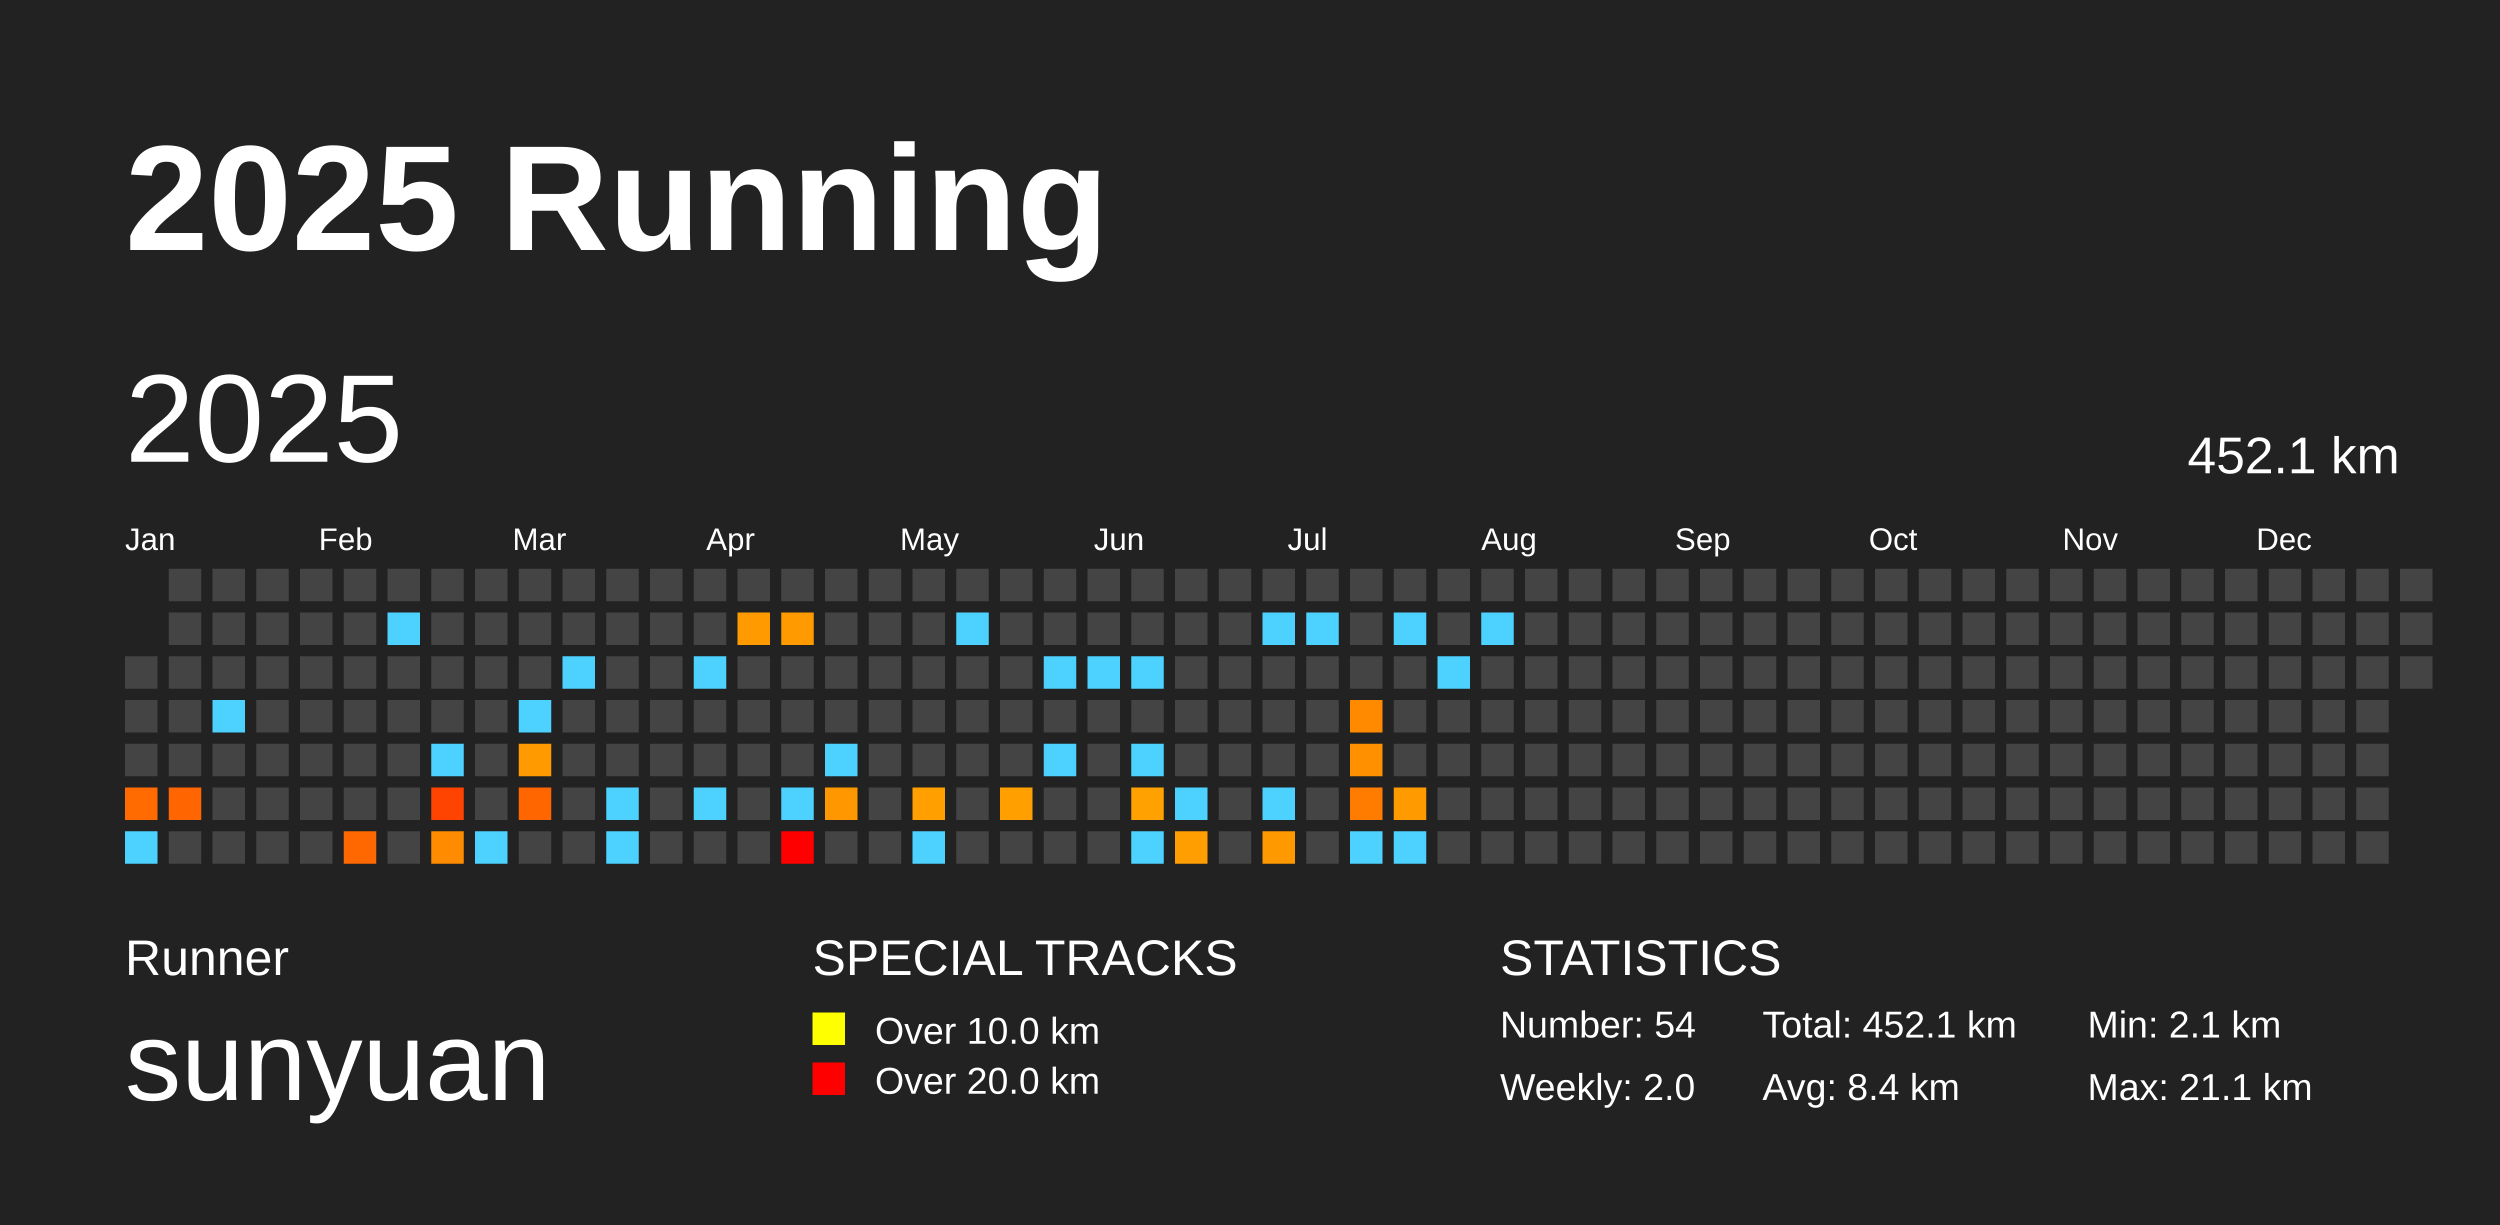
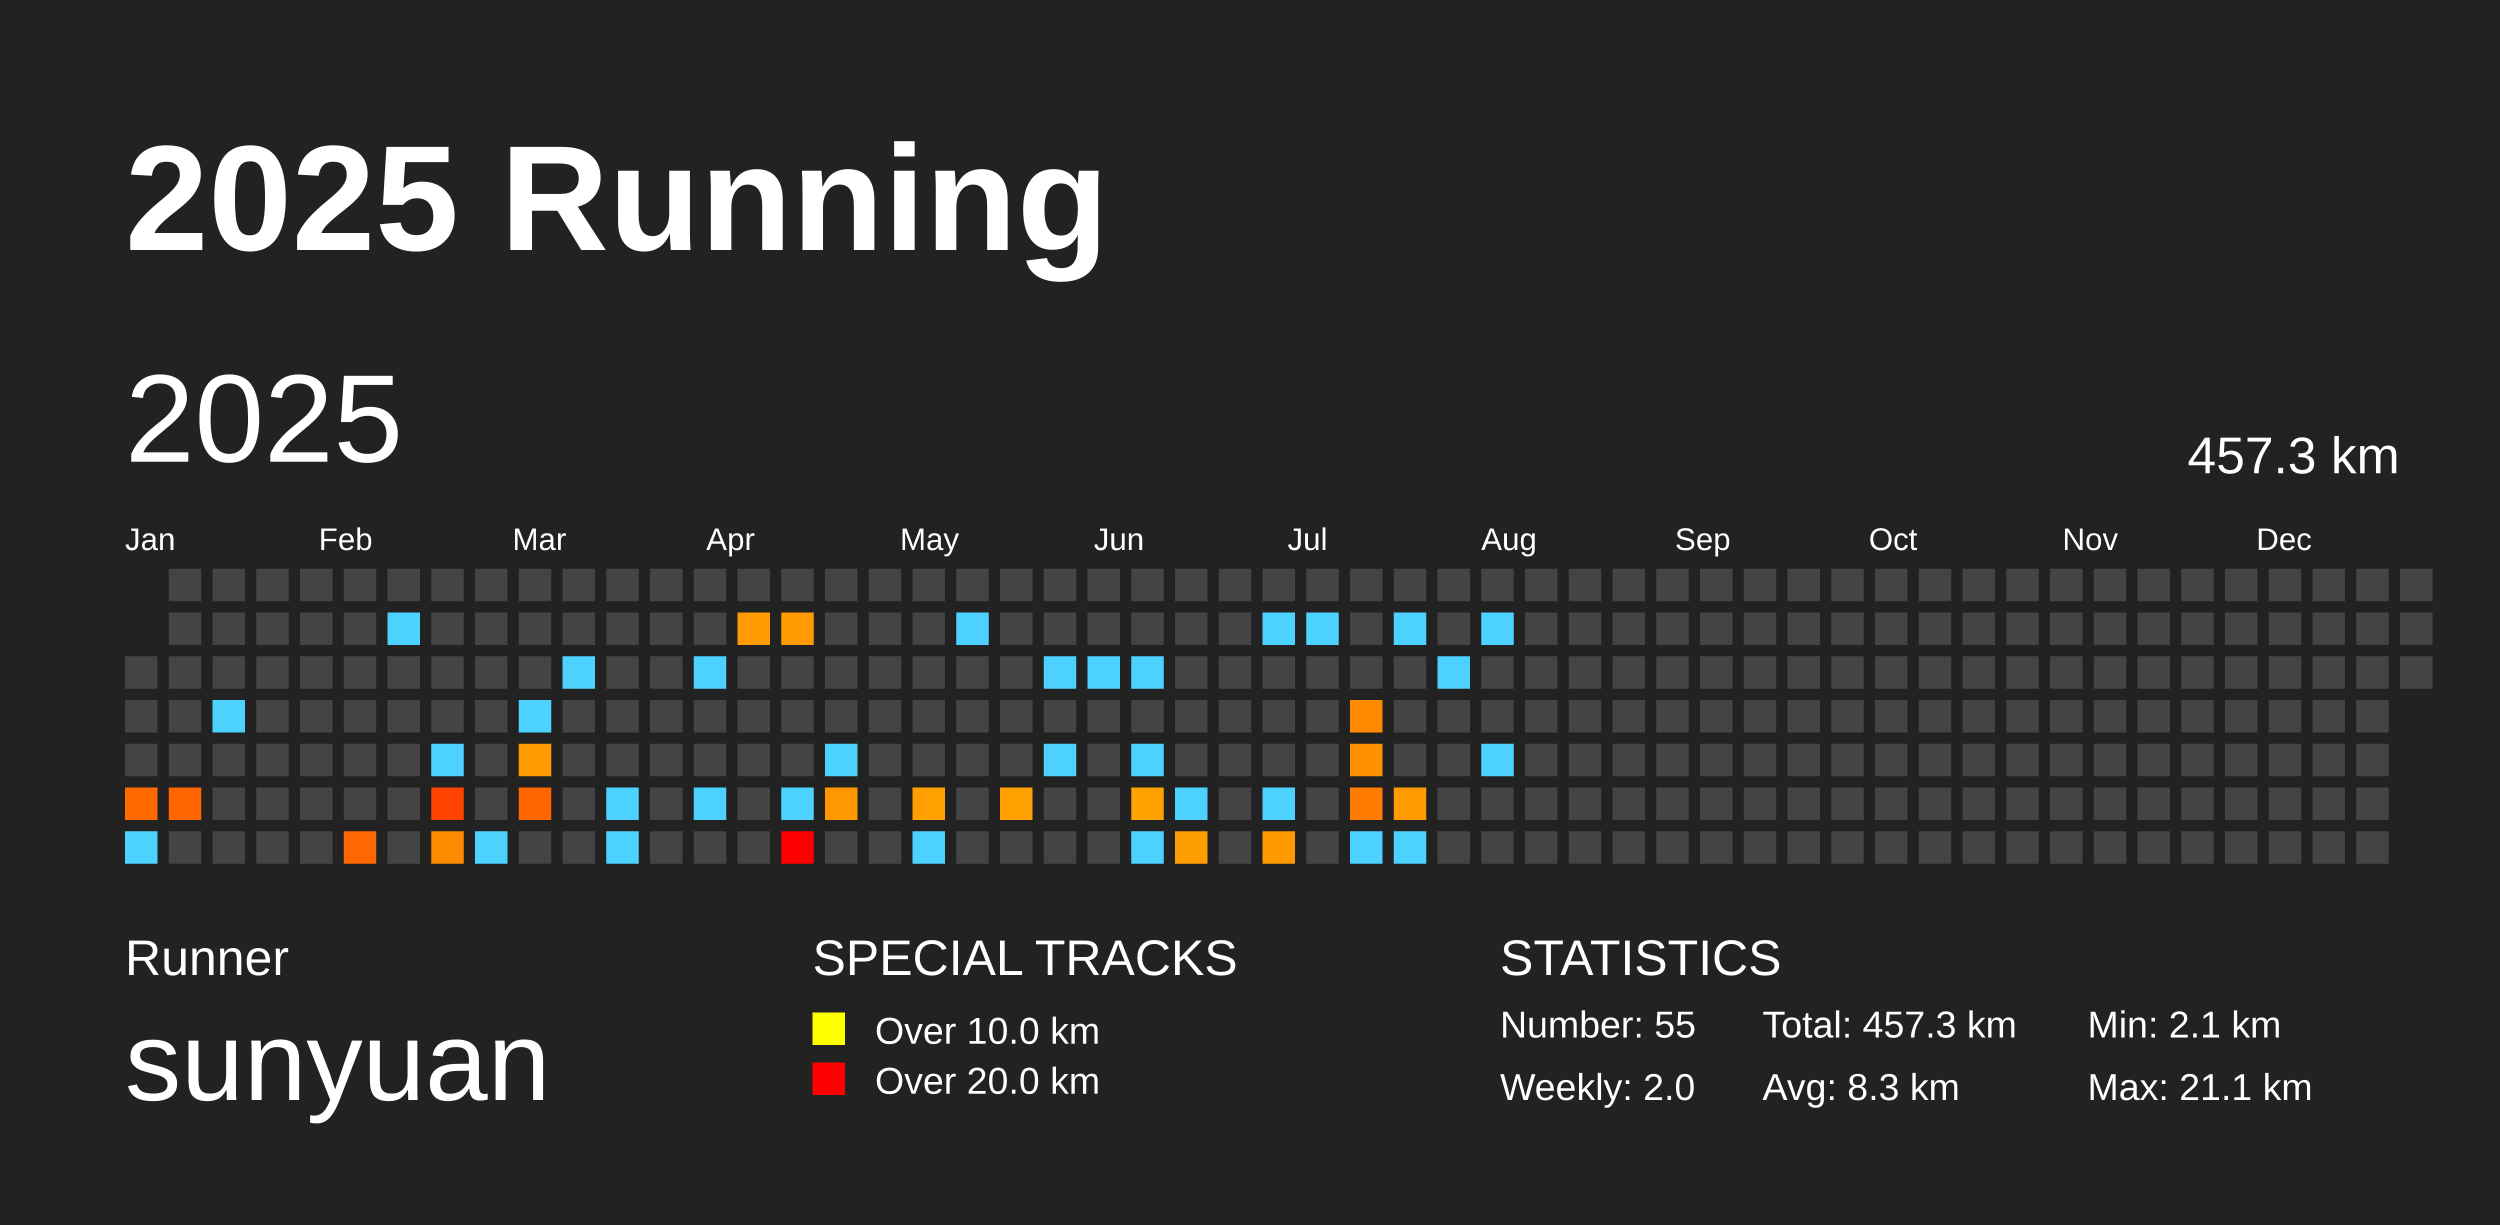
<svg xmlns="http://www.w3.org/2000/svg" baseProfile="full" height="98mm" version="1.1" viewBox="0,0,200,98" width="200mm">
  <defs />
  <rect fill="#222222" height="98" width="200" x="0" y="0" />
  <text fill="#FFFFFF" style="font-size:12px; font-family:Arial; font-weight:bold;" x="10" y="20">2025 Running</text>
  <text fill="#FFFFFF" style="font-size:4px; font-family:Arial" x="10" y="78">Runner</text>
  <text fill="#FFFFFF" style="font-size:9px; font-family:Arial" x="10" y="88">sunyuan</text>
  <text fill="#FFFFFF" style="font-size:4px; font-family:Arial" x="65" y="78">SPECIAL TRACKS</text>
  <rect fill="yellow" height="2.6" width="2.6" x="65" y="81" />
  <text fill="#FFFFFF" style="font-size:3px; font-family:Arial" x="70" y="83.5">Over 10.0 km</text>
  <rect fill="red" height="2.6" width="2.6" x="65" y="85" />
  <text fill="#FFFFFF" style="font-size:3px; font-family:Arial" x="70" y="87.5">Over 20.0 km</text>
  <text fill="#FFFFFF" style="font-size:4px; font-family:Arial" x="120" y="78">STATISTICS</text>
-   <text fill="#FFFFFF" style="font-size:3px; font-family:Arial" x="120" y="83">Number: 54</text>
+   <text fill="#FFFFFF" style="font-size:3px; font-family:Arial" x="120" y="83">Number: 55</text>
  <text fill="#FFFFFF" style="font-size:3px; font-family:Arial" x="120" y="88">Weekly: 2.0</text>
-   <text fill="#FFFFFF" style="font-size:3px; font-family:Arial" x="141" y="83">Total: 452.1 km</text>
-   <text fill="#FFFFFF" style="font-size:3px; font-family:Arial" x="141" y="88">Avg: 8.4 km</text>
+   <text fill="#FFFFFF" style="font-size:3px; font-family:Arial" x="141" y="83">Total: 457.3 km</text>
+   <text fill="#FFFFFF" style="font-size:3px; font-family:Arial" x="141" y="88">Avg: 8.3 km</text>
  <text fill="#FFFFFF" style="font-size:3px; font-family:Arial" x="167" y="83">Min: 2.1 km</text>
  <text fill="#FFFFFF" style="font-size:3px; font-family:Arial" x="167" y="88">Max: 21.1 km</text>
  <text dominant-baseline="hanging" fill="#FFFFFF" style="font-size:10.0px; font-family:Arial;" x="10" y="30">2025</text>
-   <text dominant-baseline="hanging" fill="#FFFFFF" style="font-size:4.125px; font-family:Arial;" x="175" y="35">452.1 km</text>
+   <text dominant-baseline="hanging" fill="#FFFFFF" style="font-size:4.125px; font-family:Arial;" x="175" y="35">457.3 km</text>
  <text fill="#FFFFFF" style="font-size:2.5px; font-family:Arial" x="10.0" y="44">Jan</text>
  <text fill="#FFFFFF" style="font-size:2.5px; font-family:Arial" x="25.5" y="44">Feb</text>
  <text fill="#FFFFFF" style="font-size:2.5px; font-family:Arial" x="41.0" y="44">Mar</text>
  <text fill="#FFFFFF" style="font-size:2.5px; font-family:Arial" x="56.5" y="44">Apr</text>
  <text fill="#FFFFFF" style="font-size:2.5px; font-family:Arial" x="72.0" y="44">May</text>
  <text fill="#FFFFFF" style="font-size:2.5px; font-family:Arial" x="87.5" y="44">Jun</text>
  <text fill="#FFFFFF" style="font-size:2.5px; font-family:Arial" x="103.0" y="44">Jul</text>
  <text fill="#FFFFFF" style="font-size:2.5px; font-family:Arial" x="118.5" y="44">Aug</text>
  <text fill="#FFFFFF" style="font-size:2.5px; font-family:Arial" x="134.0" y="44">Sep</text>
  <text fill="#FFFFFF" style="font-size:2.5px; font-family:Arial" x="149.5" y="44">Oct</text>
  <text fill="#FFFFFF" style="font-size:2.5px; font-family:Arial" x="165.0" y="44">Nov</text>
  <text fill="#FFFFFF" style="font-size:2.5px; font-family:Arial" x="180.5" y="44">Dec</text>
  <rect fill="#444444" height="2.6" width="2.6" x="10.0" y="52.5" />
  <rect fill="#444444" height="2.6" width="2.6" x="10.0" y="56.0" />
  <rect fill="#444444" height="2.6" width="2.6" x="10.0" y="59.5" />
  <rect fill="#ff6b00" height="2.6" width="2.6" x="10.0" y="63.0" />
  <rect fill="#4dd2ff" height="2.6" width="2.6" x="10.0" y="66.5" />
  <rect fill="#444444" height="2.6" width="2.6" x="13.5" y="45.5" />
  <rect fill="#444444" height="2.6" width="2.6" x="13.5" y="49.0" />
  <rect fill="#444444" height="2.6" width="2.6" x="13.5" y="52.5" />
  <rect fill="#444444" height="2.6" width="2.6" x="13.5" y="56.0" />
  <rect fill="#444444" height="2.6" width="2.6" x="13.5" y="59.5" />
  <rect fill="#ff6500" height="2.6" width="2.6" x="13.5" y="63.0" />
  <rect fill="#444444" height="2.6" width="2.6" x="13.5" y="66.5" />
  <rect fill="#444444" height="2.6" width="2.6" x="17.0" y="45.5" />
  <rect fill="#444444" height="2.6" width="2.6" x="17.0" y="49.0" />
  <rect fill="#444444" height="2.6" width="2.6" x="17.0" y="52.5" />
  <rect fill="#4dd2ff" height="2.6" width="2.6" x="17.0" y="56.0" />
  <rect fill="#444444" height="2.6" width="2.6" x="17.0" y="59.5" />
  <rect fill="#444444" height="2.6" width="2.6" x="17.0" y="63.0" />
  <rect fill="#444444" height="2.6" width="2.6" x="17.0" y="66.5" />
  <rect fill="#444444" height="2.6" width="2.6" x="20.5" y="45.5" />
  <rect fill="#444444" height="2.6" width="2.6" x="20.5" y="49.0" />
  <rect fill="#444444" height="2.6" width="2.6" x="20.5" y="52.5" />
  <rect fill="#444444" height="2.6" width="2.6" x="20.5" y="56.0" />
  <rect fill="#444444" height="2.6" width="2.6" x="20.5" y="59.5" />
  <rect fill="#444444" height="2.6" width="2.6" x="20.5" y="63.0" />
  <rect fill="#444444" height="2.6" width="2.6" x="20.5" y="66.5" />
  <rect fill="#444444" height="2.6" width="2.6" x="24.0" y="45.5" />
  <rect fill="#444444" height="2.6" width="2.6" x="24.0" y="49.0" />
  <rect fill="#444444" height="2.6" width="2.6" x="24.0" y="52.5" />
  <rect fill="#444444" height="2.6" width="2.6" x="24.0" y="56.0" />
  <rect fill="#444444" height="2.6" width="2.6" x="24.0" y="59.5" />
  <rect fill="#444444" height="2.6" width="2.6" x="24.0" y="63.0" />
  <rect fill="#444444" height="2.6" width="2.6" x="24.0" y="66.5" />
  <rect fill="#444444" height="2.6" width="2.6" x="27.5" y="45.5" />
  <rect fill="#444444" height="2.6" width="2.6" x="27.5" y="49.0" />
  <rect fill="#444444" height="2.6" width="2.6" x="27.5" y="52.5" />
  <rect fill="#444444" height="2.6" width="2.6" x="27.5" y="56.0" />
  <rect fill="#444444" height="2.6" width="2.6" x="27.5" y="59.5" />
  <rect fill="#444444" height="2.6" width="2.6" x="27.5" y="63.0" />
  <rect fill="#ff6800" height="2.6" width="2.6" x="27.5" y="66.5" />
  <rect fill="#444444" height="2.6" width="2.6" x="31.0" y="45.5" />
  <rect fill="#4dd2ff" height="2.6" width="2.6" x="31.0" y="49.0" />
  <rect fill="#444444" height="2.6" width="2.6" x="31.0" y="52.5" />
  <rect fill="#444444" height="2.6" width="2.6" x="31.0" y="56.0" />
  <rect fill="#444444" height="2.6" width="2.6" x="31.0" y="59.5" />
  <rect fill="#444444" height="2.6" width="2.6" x="31.0" y="63.0" />
  <rect fill="#444444" height="2.6" width="2.6" x="31.0" y="66.5" />
  <rect fill="#444444" height="2.6" width="2.6" x="34.5" y="45.5" />
  <rect fill="#444444" height="2.6" width="2.6" x="34.5" y="49.0" />
  <rect fill="#444444" height="2.6" width="2.6" x="34.5" y="52.5" />
  <rect fill="#444444" height="2.6" width="2.6" x="34.5" y="56.0" />
  <rect fill="#4dd2ff" height="2.6" width="2.6" x="34.5" y="59.5" />
  <rect fill="#ff4300" height="2.6" width="2.6" x="34.5" y="63.0" />
  <rect fill="#ff8b00" height="2.6" width="2.6" x="34.5" y="66.5" />
  <rect fill="#444444" height="2.6" width="2.6" x="38.0" y="45.5" />
  <rect fill="#444444" height="2.6" width="2.6" x="38.0" y="49.0" />
  <rect fill="#444444" height="2.6" width="2.6" x="38.0" y="52.5" />
  <rect fill="#444444" height="2.6" width="2.6" x="38.0" y="56.0" />
  <rect fill="#444444" height="2.6" width="2.6" x="38.0" y="59.5" />
  <rect fill="#444444" height="2.6" width="2.6" x="38.0" y="63.0" />
  <rect fill="#4dd2ff" height="2.6" width="2.6" x="38.0" y="66.5" />
  <rect fill="#444444" height="2.6" width="2.6" x="41.5" y="45.5" />
  <rect fill="#444444" height="2.6" width="2.6" x="41.5" y="49.0" />
  <rect fill="#444444" height="2.6" width="2.6" x="41.5" y="52.5" />
  <rect fill="#4dd2ff" height="2.6" width="2.6" x="41.5" y="56.0" />
  <rect fill="#ff9a00" height="2.6" width="2.6" x="41.5" y="59.5" />
  <rect fill="#ff6600" height="2.6" width="2.6" x="41.5" y="63.0" />
  <rect fill="#444444" height="2.6" width="2.6" x="41.5" y="66.5" />
  <rect fill="#444444" height="2.6" width="2.6" x="45.0" y="45.5" />
  <rect fill="#444444" height="2.6" width="2.6" x="45.0" y="49.0" />
  <rect fill="#4dd2ff" height="2.6" width="2.6" x="45.0" y="52.5" />
  <rect fill="#444444" height="2.6" width="2.6" x="45.0" y="56.0" />
  <rect fill="#444444" height="2.6" width="2.6" x="45.0" y="59.5" />
  <rect fill="#444444" height="2.6" width="2.6" x="45.0" y="63.0" />
  <rect fill="#444444" height="2.6" width="2.6" x="45.0" y="66.5" />
  <rect fill="#444444" height="2.6" width="2.6" x="48.5" y="45.5" />
  <rect fill="#444444" height="2.6" width="2.6" x="48.5" y="49.0" />
  <rect fill="#444444" height="2.6" width="2.6" x="48.5" y="52.5" />
  <rect fill="#444444" height="2.6" width="2.6" x="48.5" y="56.0" />
  <rect fill="#444444" height="2.6" width="2.6" x="48.5" y="59.5" />
  <rect fill="#4dd2ff" height="2.6" width="2.6" x="48.5" y="63.0" />
  <rect fill="#4dd2ff" height="2.6" width="2.6" x="48.5" y="66.5" />
  <rect fill="#444444" height="2.6" width="2.6" x="52.0" y="45.5" />
  <rect fill="#444444" height="2.6" width="2.6" x="52.0" y="49.0" />
  <rect fill="#444444" height="2.6" width="2.6" x="52.0" y="52.5" />
  <rect fill="#444444" height="2.6" width="2.6" x="52.0" y="56.0" />
  <rect fill="#444444" height="2.6" width="2.6" x="52.0" y="59.5" />
  <rect fill="#444444" height="2.6" width="2.6" x="52.0" y="63.0" />
  <rect fill="#444444" height="2.6" width="2.6" x="52.0" y="66.5" />
  <rect fill="#444444" height="2.6" width="2.6" x="55.5" y="45.5" />
  <rect fill="#444444" height="2.6" width="2.6" x="55.5" y="49.0" />
  <rect fill="#4dd2ff" height="2.6" width="2.6" x="55.5" y="52.5" />
  <rect fill="#444444" height="2.6" width="2.6" x="55.5" y="56.0" />
  <rect fill="#444444" height="2.6" width="2.6" x="55.5" y="59.5" />
  <rect fill="#4dd2ff" height="2.6" width="2.6" x="55.5" y="63.0" />
  <rect fill="#444444" height="2.6" width="2.6" x="55.5" y="66.5" />
  <rect fill="#444444" height="2.6" width="2.6" x="59.0" y="45.5" />
  <rect fill="#ff9b00" height="2.6" width="2.6" x="59.0" y="49.0" />
  <rect fill="#444444" height="2.6" width="2.6" x="59.0" y="52.5" />
  <rect fill="#444444" height="2.6" width="2.6" x="59.0" y="56.0" />
  <rect fill="#444444" height="2.6" width="2.6" x="59.0" y="59.5" />
  <rect fill="#444444" height="2.6" width="2.6" x="59.0" y="63.0" />
  <rect fill="#444444" height="2.6" width="2.6" x="59.0" y="66.5" />
  <rect fill="#444444" height="2.6" width="2.6" x="62.5" y="45.5" />
  <rect fill="#ff9a00" height="2.6" width="2.6" x="62.5" y="49.0" />
  <rect fill="#444444" height="2.6" width="2.6" x="62.5" y="52.5" />
  <rect fill="#444444" height="2.6" width="2.6" x="62.5" y="56.0" />
  <rect fill="#444444" height="2.6" width="2.6" x="62.5" y="59.5" />
  <rect fill="#4dd2ff" height="2.6" width="2.6" x="62.5" y="63.0" />
  <rect fill="red" height="2.6" width="2.6" x="62.5" y="66.5" />
  <rect fill="#444444" height="2.6" width="2.6" x="66.0" y="45.5" />
  <rect fill="#444444" height="2.6" width="2.6" x="66.0" y="49.0" />
  <rect fill="#444444" height="2.6" width="2.6" x="66.0" y="52.5" />
  <rect fill="#444444" height="2.6" width="2.6" x="66.0" y="56.0" />
  <rect fill="#4dd2ff" height="2.6" width="2.6" x="66.0" y="59.5" />
  <rect fill="#ff9800" height="2.6" width="2.6" x="66.0" y="63.0" />
  <rect fill="#444444" height="2.6" width="2.6" x="66.0" y="66.5" />
  <rect fill="#444444" height="2.6" width="2.6" x="69.5" y="45.5" />
  <rect fill="#444444" height="2.6" width="2.6" x="69.5" y="49.0" />
  <rect fill="#444444" height="2.6" width="2.6" x="69.5" y="52.5" />
  <rect fill="#444444" height="2.6" width="2.6" x="69.5" y="56.0" />
  <rect fill="#444444" height="2.6" width="2.6" x="69.5" y="59.5" />
  <rect fill="#444444" height="2.6" width="2.6" x="69.5" y="63.0" />
  <rect fill="#444444" height="2.6" width="2.6" x="69.5" y="66.5" />
  <rect fill="#444444" height="2.6" width="2.6" x="73.0" y="45.5" />
  <rect fill="#444444" height="2.6" width="2.6" x="73.0" y="49.0" />
  <rect fill="#444444" height="2.6" width="2.6" x="73.0" y="52.5" />
  <rect fill="#444444" height="2.6" width="2.6" x="73.0" y="56.0" />
  <rect fill="#444444" height="2.6" width="2.6" x="73.0" y="59.5" />
  <rect fill="#ff9f00" height="2.6" width="2.6" x="73.0" y="63.0" />
  <rect fill="#4dd2ff" height="2.6" width="2.6" x="73.0" y="66.5" />
  <rect fill="#444444" height="2.6" width="2.6" x="76.5" y="45.5" />
  <rect fill="#4dd2ff" height="2.6" width="2.6" x="76.5" y="49.0" />
  <rect fill="#444444" height="2.6" width="2.6" x="76.5" y="52.5" />
  <rect fill="#444444" height="2.6" width="2.6" x="76.5" y="56.0" />
  <rect fill="#444444" height="2.6" width="2.6" x="76.5" y="59.5" />
  <rect fill="#444444" height="2.6" width="2.6" x="76.5" y="63.0" />
  <rect fill="#444444" height="2.6" width="2.6" x="76.5" y="66.5" />
  <rect fill="#444444" height="2.6" width="2.6" x="80.0" y="45.5" />
  <rect fill="#444444" height="2.6" width="2.6" x="80.0" y="49.0" />
  <rect fill="#444444" height="2.6" width="2.6" x="80.0" y="52.5" />
  <rect fill="#444444" height="2.6" width="2.6" x="80.0" y="56.0" />
  <rect fill="#444444" height="2.6" width="2.6" x="80.0" y="59.5" />
  <rect fill="#ff9f00" height="2.6" width="2.6" x="80.0" y="63.0" />
  <rect fill="#444444" height="2.6" width="2.6" x="80.0" y="66.5" />
  <rect fill="#444444" height="2.6" width="2.6" x="83.5" y="45.5" />
  <rect fill="#444444" height="2.6" width="2.6" x="83.5" y="49.0" />
  <rect fill="#4dd2ff" height="2.6" width="2.6" x="83.5" y="52.5" />
  <rect fill="#444444" height="2.6" width="2.6" x="83.5" y="56.0" />
  <rect fill="#4dd2ff" height="2.6" width="2.6" x="83.5" y="59.5" />
  <rect fill="#444444" height="2.6" width="2.6" x="83.5" y="63.0" />
  <rect fill="#444444" height="2.6" width="2.6" x="83.5" y="66.5" />
  <rect fill="#444444" height="2.6" width="2.6" x="87.0" y="45.5" />
  <rect fill="#444444" height="2.6" width="2.6" x="87.0" y="49.0" />
  <rect fill="#4dd2ff" height="2.6" width="2.6" x="87.0" y="52.5" />
  <rect fill="#444444" height="2.6" width="2.6" x="87.0" y="56.0" />
  <rect fill="#444444" height="2.6" width="2.6" x="87.0" y="59.5" />
  <rect fill="#444444" height="2.6" width="2.6" x="87.0" y="63.0" />
  <rect fill="#444444" height="2.6" width="2.6" x="87.0" y="66.5" />
  <rect fill="#444444" height="2.6" width="2.6" x="90.5" y="45.5" />
  <rect fill="#444444" height="2.6" width="2.6" x="90.5" y="49.0" />
  <rect fill="#4dd2ff" height="2.6" width="2.6" x="90.5" y="52.5" />
  <rect fill="#444444" height="2.6" width="2.6" x="90.5" y="56.0" />
  <rect fill="#4dd2ff" height="2.6" width="2.6" x="90.5" y="59.5" />
  <rect fill="#ffa100" height="2.6" width="2.6" x="90.5" y="63.0" />
  <rect fill="#4dd2ff" height="2.6" width="2.6" x="90.5" y="66.5" />
  <rect fill="#444444" height="2.6" width="2.6" x="94.0" y="45.5" />
  <rect fill="#444444" height="2.6" width="2.6" x="94.0" y="49.0" />
  <rect fill="#444444" height="2.6" width="2.6" x="94.0" y="52.5" />
  <rect fill="#444444" height="2.6" width="2.6" x="94.0" y="56.0" />
  <rect fill="#444444" height="2.6" width="2.6" x="94.0" y="59.5" />
  <rect fill="#4dd2ff" height="2.6" width="2.6" x="94.0" y="63.0" />
  <rect fill="#ff9e00" height="2.6" width="2.6" x="94.0" y="66.5" />
  <rect fill="#444444" height="2.6" width="2.6" x="97.5" y="45.5" />
  <rect fill="#444444" height="2.6" width="2.6" x="97.5" y="49.0" />
  <rect fill="#444444" height="2.6" width="2.6" x="97.5" y="52.5" />
  <rect fill="#444444" height="2.6" width="2.6" x="97.5" y="56.0" />
  <rect fill="#444444" height="2.6" width="2.6" x="97.5" y="59.5" />
  <rect fill="#444444" height="2.6" width="2.6" x="97.5" y="63.0" />
  <rect fill="#444444" height="2.6" width="2.6" x="97.5" y="66.5" />
  <rect fill="#444444" height="2.6" width="2.6" x="101.0" y="45.5" />
  <rect fill="#4dd2ff" height="2.6" width="2.6" x="101.0" y="49.0" />
  <rect fill="#444444" height="2.6" width="2.6" x="101.0" y="52.5" />
  <rect fill="#444444" height="2.6" width="2.6" x="101.0" y="56.0" />
  <rect fill="#444444" height="2.6" width="2.6" x="101.0" y="59.5" />
  <rect fill="#4dd2ff" height="2.6" width="2.6" x="101.0" y="63.0" />
  <rect fill="#ff9900" height="2.6" width="2.6" x="101.0" y="66.5" />
  <rect fill="#444444" height="2.6" width="2.6" x="104.5" y="45.5" />
  <rect fill="#4dd2ff" height="2.6" width="2.6" x="104.5" y="49.0" />
  <rect fill="#444444" height="2.6" width="2.6" x="104.5" y="52.5" />
  <rect fill="#444444" height="2.6" width="2.6" x="104.5" y="56.0" />
  <rect fill="#444444" height="2.6" width="2.6" x="104.5" y="59.5" />
  <rect fill="#444444" height="2.6" width="2.6" x="104.5" y="63.0" />
  <rect fill="#444444" height="2.6" width="2.6" x="104.5" y="66.5" />
  <rect fill="#444444" height="2.6" width="2.6" x="108.0" y="45.5" />
  <rect fill="#444444" height="2.6" width="2.6" x="108.0" y="49.0" />
  <rect fill="#444444" height="2.6" width="2.6" x="108.0" y="52.5" />
  <rect fill="#ff8a00" height="2.6" width="2.6" x="108.0" y="56.0" />
  <rect fill="#ff9100" height="2.6" width="2.6" x="108.0" y="59.5" />
  <rect fill="#ff7c00" height="2.6" width="2.6" x="108.0" y="63.0" />
  <rect fill="#4dd2ff" height="2.6" width="2.6" x="108.0" y="66.5" />
  <rect fill="#444444" height="2.6" width="2.6" x="111.5" y="45.5" />
  <rect fill="#4dd2ff" height="2.6" width="2.6" x="111.5" y="49.0" />
  <rect fill="#444444" height="2.6" width="2.6" x="111.5" y="52.5" />
  <rect fill="#444444" height="2.6" width="2.6" x="111.5" y="56.0" />
  <rect fill="#444444" height="2.6" width="2.6" x="111.5" y="59.5" />
  <rect fill="#ff9b00" height="2.6" width="2.6" x="111.5" y="63.0" />
  <rect fill="#4dd2ff" height="2.6" width="2.6" x="111.5" y="66.5" />
  <rect fill="#444444" height="2.6" width="2.6" x="115.0" y="45.5" />
  <rect fill="#444444" height="2.6" width="2.6" x="115.0" y="49.0" />
  <rect fill="#4dd2ff" height="2.6" width="2.6" x="115.0" y="52.5" />
  <rect fill="#444444" height="2.6" width="2.6" x="115.0" y="56.0" />
  <rect fill="#444444" height="2.6" width="2.6" x="115.0" y="59.5" />
  <rect fill="#444444" height="2.6" width="2.6" x="115.0" y="63.0" />
  <rect fill="#444444" height="2.6" width="2.6" x="115.0" y="66.5" />
  <rect fill="#444444" height="2.6" width="2.6" x="118.5" y="45.5" />
  <rect fill="#4dd2ff" height="2.6" width="2.6" x="118.5" y="49.0" />
  <rect fill="#444444" height="2.6" width="2.6" x="118.5" y="52.5" />
  <rect fill="#444444" height="2.6" width="2.6" x="118.5" y="56.0" />
-   <rect fill="#444444" height="2.6" width="2.6" x="118.5" y="59.5" />
+   <rect fill="#4dd2ff" height="2.6" width="2.6" x="118.5" y="59.5" />
  <rect fill="#444444" height="2.6" width="2.6" x="118.5" y="63.0" />
  <rect fill="#444444" height="2.6" width="2.6" x="118.5" y="66.5" />
  <rect fill="#444444" height="2.6" width="2.6" x="122.0" y="45.5" />
  <rect fill="#444444" height="2.6" width="2.6" x="122.0" y="49.0" />
  <rect fill="#444444" height="2.6" width="2.6" x="122.0" y="52.5" />
  <rect fill="#444444" height="2.6" width="2.6" x="122.0" y="56.0" />
  <rect fill="#444444" height="2.6" width="2.6" x="122.0" y="59.5" />
  <rect fill="#444444" height="2.6" width="2.6" x="122.0" y="63.0" />
  <rect fill="#444444" height="2.6" width="2.6" x="122.0" y="66.5" />
  <rect fill="#444444" height="2.6" width="2.6" x="125.5" y="45.5" />
  <rect fill="#444444" height="2.6" width="2.6" x="125.5" y="49.0" />
  <rect fill="#444444" height="2.6" width="2.6" x="125.5" y="52.5" />
  <rect fill="#444444" height="2.6" width="2.6" x="125.5" y="56.0" />
  <rect fill="#444444" height="2.6" width="2.6" x="125.5" y="59.5" />
  <rect fill="#444444" height="2.6" width="2.6" x="125.5" y="63.0" />
  <rect fill="#444444" height="2.6" width="2.6" x="125.5" y="66.5" />
  <rect fill="#444444" height="2.6" width="2.6" x="129.0" y="45.5" />
  <rect fill="#444444" height="2.6" width="2.6" x="129.0" y="49.0" />
  <rect fill="#444444" height="2.6" width="2.6" x="129.0" y="52.5" />
  <rect fill="#444444" height="2.6" width="2.6" x="129.0" y="56.0" />
  <rect fill="#444444" height="2.6" width="2.6" x="129.0" y="59.5" />
  <rect fill="#444444" height="2.6" width="2.6" x="129.0" y="63.0" />
  <rect fill="#444444" height="2.6" width="2.6" x="129.0" y="66.5" />
  <rect fill="#444444" height="2.6" width="2.6" x="132.5" y="45.5" />
  <rect fill="#444444" height="2.6" width="2.6" x="132.5" y="49.0" />
  <rect fill="#444444" height="2.6" width="2.6" x="132.5" y="52.5" />
  <rect fill="#444444" height="2.6" width="2.6" x="132.5" y="56.0" />
  <rect fill="#444444" height="2.6" width="2.6" x="132.5" y="59.5" />
  <rect fill="#444444" height="2.6" width="2.6" x="132.5" y="63.0" />
  <rect fill="#444444" height="2.6" width="2.6" x="132.5" y="66.5" />
  <rect fill="#444444" height="2.6" width="2.6" x="136.0" y="45.5" />
  <rect fill="#444444" height="2.6" width="2.6" x="136.0" y="49.0" />
  <rect fill="#444444" height="2.6" width="2.6" x="136.0" y="52.5" />
  <rect fill="#444444" height="2.6" width="2.6" x="136.0" y="56.0" />
  <rect fill="#444444" height="2.6" width="2.6" x="136.0" y="59.5" />
  <rect fill="#444444" height="2.6" width="2.6" x="136.0" y="63.0" />
  <rect fill="#444444" height="2.6" width="2.6" x="136.0" y="66.5" />
  <rect fill="#444444" height="2.6" width="2.6" x="139.5" y="45.5" />
  <rect fill="#444444" height="2.6" width="2.6" x="139.5" y="49.0" />
  <rect fill="#444444" height="2.6" width="2.6" x="139.5" y="52.5" />
  <rect fill="#444444" height="2.6" width="2.6" x="139.5" y="56.0" />
  <rect fill="#444444" height="2.6" width="2.6" x="139.5" y="59.5" />
  <rect fill="#444444" height="2.6" width="2.6" x="139.5" y="63.0" />
  <rect fill="#444444" height="2.6" width="2.6" x="139.5" y="66.5" />
  <rect fill="#444444" height="2.6" width="2.6" x="143.0" y="45.5" />
  <rect fill="#444444" height="2.6" width="2.6" x="143.0" y="49.0" />
  <rect fill="#444444" height="2.6" width="2.6" x="143.0" y="52.5" />
  <rect fill="#444444" height="2.6" width="2.6" x="143.0" y="56.0" />
  <rect fill="#444444" height="2.6" width="2.6" x="143.0" y="59.5" />
  <rect fill="#444444" height="2.6" width="2.6" x="143.0" y="63.0" />
  <rect fill="#444444" height="2.6" width="2.6" x="143.0" y="66.5" />
  <rect fill="#444444" height="2.6" width="2.6" x="146.5" y="45.5" />
  <rect fill="#444444" height="2.6" width="2.6" x="146.5" y="49.0" />
  <rect fill="#444444" height="2.6" width="2.6" x="146.5" y="52.5" />
  <rect fill="#444444" height="2.6" width="2.6" x="146.5" y="56.0" />
  <rect fill="#444444" height="2.6" width="2.6" x="146.5" y="59.5" />
  <rect fill="#444444" height="2.6" width="2.6" x="146.5" y="63.0" />
  <rect fill="#444444" height="2.6" width="2.6" x="146.5" y="66.5" />
  <rect fill="#444444" height="2.6" width="2.6" x="150.0" y="45.5" />
  <rect fill="#444444" height="2.6" width="2.6" x="150.0" y="49.0" />
  <rect fill="#444444" height="2.6" width="2.6" x="150.0" y="52.5" />
  <rect fill="#444444" height="2.6" width="2.6" x="150.0" y="56.0" />
  <rect fill="#444444" height="2.6" width="2.6" x="150.0" y="59.5" />
  <rect fill="#444444" height="2.6" width="2.6" x="150.0" y="63.0" />
  <rect fill="#444444" height="2.6" width="2.6" x="150.0" y="66.5" />
  <rect fill="#444444" height="2.6" width="2.6" x="153.5" y="45.5" />
  <rect fill="#444444" height="2.6" width="2.6" x="153.5" y="49.0" />
  <rect fill="#444444" height="2.6" width="2.6" x="153.5" y="52.5" />
  <rect fill="#444444" height="2.6" width="2.6" x="153.5" y="56.0" />
  <rect fill="#444444" height="2.6" width="2.6" x="153.5" y="59.5" />
  <rect fill="#444444" height="2.6" width="2.6" x="153.5" y="63.0" />
  <rect fill="#444444" height="2.6" width="2.6" x="153.5" y="66.5" />
  <rect fill="#444444" height="2.6" width="2.6" x="157.0" y="45.5" />
  <rect fill="#444444" height="2.6" width="2.6" x="157.0" y="49.0" />
  <rect fill="#444444" height="2.6" width="2.6" x="157.0" y="52.5" />
  <rect fill="#444444" height="2.6" width="2.6" x="157.0" y="56.0" />
  <rect fill="#444444" height="2.6" width="2.6" x="157.0" y="59.5" />
  <rect fill="#444444" height="2.6" width="2.6" x="157.0" y="63.0" />
  <rect fill="#444444" height="2.6" width="2.6" x="157.0" y="66.5" />
  <rect fill="#444444" height="2.6" width="2.6" x="160.5" y="45.5" />
  <rect fill="#444444" height="2.6" width="2.6" x="160.5" y="49.0" />
  <rect fill="#444444" height="2.6" width="2.6" x="160.5" y="52.5" />
  <rect fill="#444444" height="2.6" width="2.6" x="160.5" y="56.0" />
  <rect fill="#444444" height="2.6" width="2.6" x="160.5" y="59.5" />
  <rect fill="#444444" height="2.6" width="2.6" x="160.5" y="63.0" />
  <rect fill="#444444" height="2.6" width="2.6" x="160.5" y="66.5" />
  <rect fill="#444444" height="2.6" width="2.6" x="164.0" y="45.5" />
  <rect fill="#444444" height="2.6" width="2.6" x="164.0" y="49.0" />
  <rect fill="#444444" height="2.6" width="2.6" x="164.0" y="52.5" />
  <rect fill="#444444" height="2.6" width="2.6" x="164.0" y="56.0" />
  <rect fill="#444444" height="2.6" width="2.6" x="164.0" y="59.5" />
  <rect fill="#444444" height="2.6" width="2.6" x="164.0" y="63.0" />
  <rect fill="#444444" height="2.6" width="2.6" x="164.0" y="66.5" />
  <rect fill="#444444" height="2.6" width="2.6" x="167.5" y="45.5" />
  <rect fill="#444444" height="2.6" width="2.6" x="167.5" y="49.0" />
  <rect fill="#444444" height="2.6" width="2.6" x="167.5" y="52.5" />
  <rect fill="#444444" height="2.6" width="2.6" x="167.5" y="56.0" />
  <rect fill="#444444" height="2.6" width="2.6" x="167.5" y="59.5" />
  <rect fill="#444444" height="2.6" width="2.6" x="167.5" y="63.0" />
  <rect fill="#444444" height="2.6" width="2.6" x="167.5" y="66.5" />
  <rect fill="#444444" height="2.6" width="2.6" x="171.0" y="45.5" />
  <rect fill="#444444" height="2.6" width="2.6" x="171.0" y="49.0" />
  <rect fill="#444444" height="2.6" width="2.6" x="171.0" y="52.5" />
  <rect fill="#444444" height="2.6" width="2.6" x="171.0" y="56.0" />
  <rect fill="#444444" height="2.6" width="2.6" x="171.0" y="59.5" />
  <rect fill="#444444" height="2.6" width="2.6" x="171.0" y="63.0" />
  <rect fill="#444444" height="2.6" width="2.6" x="171.0" y="66.5" />
  <rect fill="#444444" height="2.6" width="2.6" x="174.5" y="45.5" />
  <rect fill="#444444" height="2.6" width="2.6" x="174.5" y="49.0" />
  <rect fill="#444444" height="2.6" width="2.6" x="174.5" y="52.5" />
  <rect fill="#444444" height="2.6" width="2.6" x="174.5" y="56.0" />
  <rect fill="#444444" height="2.6" width="2.6" x="174.5" y="59.5" />
  <rect fill="#444444" height="2.6" width="2.6" x="174.5" y="63.0" />
  <rect fill="#444444" height="2.6" width="2.6" x="174.5" y="66.5" />
  <rect fill="#444444" height="2.6" width="2.6" x="178.0" y="45.5" />
  <rect fill="#444444" height="2.6" width="2.6" x="178.0" y="49.0" />
  <rect fill="#444444" height="2.6" width="2.6" x="178.0" y="52.5" />
  <rect fill="#444444" height="2.6" width="2.6" x="178.0" y="56.0" />
  <rect fill="#444444" height="2.6" width="2.6" x="178.0" y="59.5" />
  <rect fill="#444444" height="2.6" width="2.6" x="178.0" y="63.0" />
  <rect fill="#444444" height="2.6" width="2.6" x="178.0" y="66.5" />
  <rect fill="#444444" height="2.6" width="2.6" x="181.5" y="45.5" />
  <rect fill="#444444" height="2.6" width="2.6" x="181.5" y="49.0" />
  <rect fill="#444444" height="2.6" width="2.6" x="181.5" y="52.5" />
  <rect fill="#444444" height="2.6" width="2.6" x="181.5" y="56.0" />
  <rect fill="#444444" height="2.6" width="2.6" x="181.5" y="59.5" />
  <rect fill="#444444" height="2.6" width="2.6" x="181.5" y="63.0" />
  <rect fill="#444444" height="2.6" width="2.6" x="181.5" y="66.5" />
  <rect fill="#444444" height="2.6" width="2.6" x="185.0" y="45.5" />
  <rect fill="#444444" height="2.6" width="2.6" x="185.0" y="49.0" />
  <rect fill="#444444" height="2.6" width="2.6" x="185.0" y="52.5" />
  <rect fill="#444444" height="2.6" width="2.6" x="185.0" y="56.0" />
  <rect fill="#444444" height="2.6" width="2.6" x="185.0" y="59.5" />
  <rect fill="#444444" height="2.6" width="2.6" x="185.0" y="63.0" />
  <rect fill="#444444" height="2.6" width="2.6" x="185.0" y="66.5" />
  <rect fill="#444444" height="2.6" width="2.6" x="188.5" y="45.5" />
  <rect fill="#444444" height="2.6" width="2.6" x="188.5" y="49.0" />
  <rect fill="#444444" height="2.6" width="2.6" x="188.5" y="52.5" />
  <rect fill="#444444" height="2.6" width="2.6" x="188.5" y="56.0" />
  <rect fill="#444444" height="2.6" width="2.6" x="188.5" y="59.5" />
  <rect fill="#444444" height="2.6" width="2.6" x="188.5" y="63.0" />
  <rect fill="#444444" height="2.6" width="2.6" x="188.5" y="66.5" />
  <rect fill="#444444" height="2.6" width="2.6" x="192.0" y="45.5" />
  <rect fill="#444444" height="2.6" width="2.6" x="192.0" y="49.0" />
  <rect fill="#444444" height="2.6" width="2.6" x="192.0" y="52.5" />
</svg>
